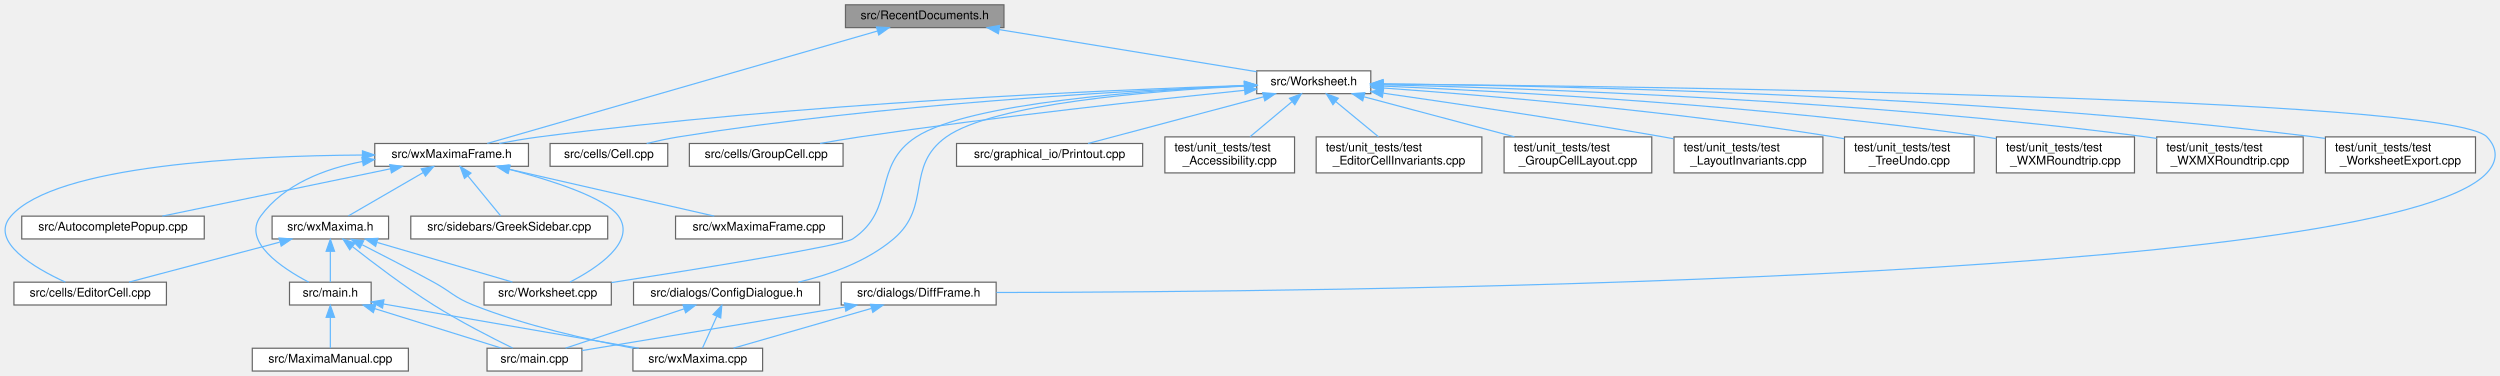
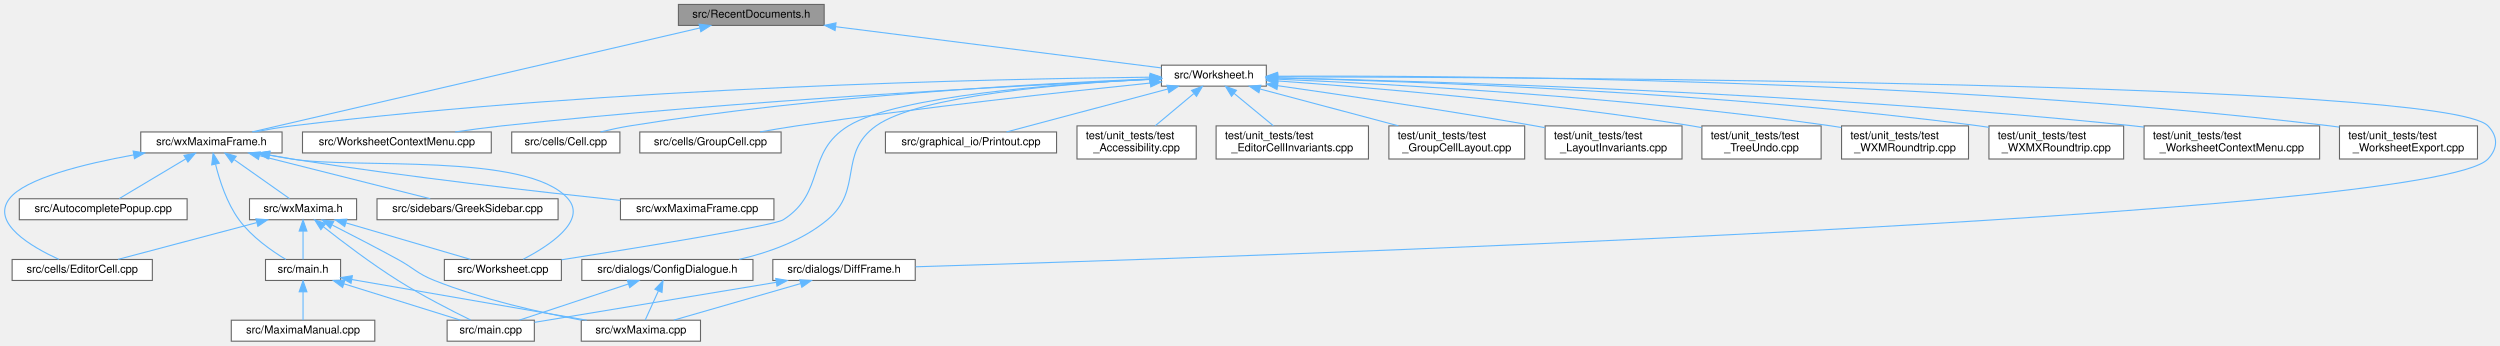
- <svg xmlns="http://www.w3.org/2000/svg" xmlns:xlink="http://www.w3.org/1999/xlink" width="2082pt" height="313pt" viewBox="0.00 0.00 2081.92 313.00">
+ <svg xmlns="http://www.w3.org/2000/svg" xmlns:xlink="http://www.w3.org/1999/xlink" width="2264pt" height="313pt" viewBox="0.00 0.00 2264.37 313.00">
  <g id="graph0" class="graph" transform="scale(1 1) rotate(0) translate(4 309)">
    <g id="node1" class="node">
      <g id="a_node1">
        <a xlink:title="The definition of the class RecentDocuments that provides a recent files mechanism that is extensible...">
-           <polygon fill="#999999" stroke="#666666" points="832.06,-305 700.06,-305 700.06,-286 832.06,-286 832.06,-305" />
-           <text text-anchor="middle" x="766.06" y="-293" font-family="Helvetica,sans-Serif" font-size="10.00">src/RecentDocuments.h</text>
+           <polygon fill="#999999" stroke="#666666" points="742.48,-305 610.48,-305 610.48,-286 742.48,-286 742.48,-305" />
+           <text text-anchor="middle" x="676.48" y="-293" font-family="Helvetica,sans-Serif" font-size="10.00">src/RecentDocuments.h</text>
        </a>
      </g>
    </g>
    <g id="node2" class="node">
      <g id="a_node2">
        <a xlink:href="Worksheet_8h.html" target="_top" xlink:title="This file defines the class Worksheet.">
-           <polygon fill="white" stroke="#666666" points="1137.56,-250 1042.56,-250 1042.56,-231 1137.56,-231 1137.56,-250" />
-           <text text-anchor="middle" x="1090.06" y="-238" font-family="Helvetica,sans-Serif" font-size="10.00">src/Worksheet.h</text>
+           <polygon fill="white" stroke="#666666" points="1142.98,-250 1047.98,-250 1047.98,-231 1142.98,-231 1142.98,-250" />
+           <text text-anchor="middle" x="1095.48" y="-238" font-family="Helvetica,sans-Serif" font-size="10.00">src/Worksheet.h</text>
        </a>
      </g>
    </g>
    <g id="edge1" class="edge">
-       <path fill="none" stroke="#63b8ff" d="M828.23,-284.33C890.69,-274.11 985.6,-258.59 1042.35,-249.3" />
-       <polygon fill="#63b8ff" stroke="#63b8ff" points="827.42,-280.92 818.11,-285.98 828.55,-287.82 827.42,-280.92" />
-     </g>
-     <g id="node11" class="node">
-       <g id="a_node11">
+       <path fill="none" stroke="#63b8ff" d="M752.84,-284.84C838.87,-273.96 976.04,-256.61 1047.95,-247.51" />
+       <polygon fill="#63b8ff" stroke="#63b8ff" points="752.36,-281.37 742.87,-286.1 753.23,-288.32 752.36,-281.37" />
+     </g>
+     <g id="node12" class="node">
+       <g id="a_node12">
        <a xlink:href="wxMaximaFrame_8h.html" target="_top" xlink:title="This file declares the class wxMaximaFrame.">
-           <polygon fill="white" stroke="#666666" points="436.06,-189.5 308.06,-189.5 308.06,-170.5 436.06,-170.5 436.06,-189.5" />
-           <text text-anchor="middle" x="372.06" y="-177.5" font-family="Helvetica,sans-Serif" font-size="10.00">src/wxMaximaFrame.h</text>
-         </a>
-       </g>
-     </g>
-     <g id="edge36" class="edge">
-       <path fill="none" stroke="#63b8ff" d="M726.4,-283.08C647.36,-260.31 471.79,-209.73 401.75,-189.55" />
-       <polygon fill="#63b8ff" stroke="#63b8ff" points="725.87,-286.56 736.44,-285.97 727.8,-279.84 725.87,-286.56" />
+           <polygon fill="white" stroke="#666666" points="251.48,-189.5 123.48,-189.5 123.48,-170.5 251.48,-170.5 251.48,-189.5" />
+           <text text-anchor="middle" x="187.48" y="-177.5" font-family="Helvetica,sans-Serif" font-size="10.00">src/wxMaximaFrame.h</text>
+         </a>
+       </g>
+     </g>
+     <g id="edge38" class="edge">
+       <path fill="none" stroke="#63b8ff" d="M629.93,-283.7C533.18,-261.24 312.06,-209.91 224.33,-189.55" />
+       <polygon fill="#63b8ff" stroke="#63b8ff" points="629.2,-287.12 639.73,-285.97 630.78,-280.3 629.2,-287.12" />
    </g>
    <g id="node3" class="node">
      <g id="a_node3">
        <a xlink:href="Worksheet_8cpp.html" target="_top" xlink:title="This file defines the class Worksheet.">
-           <polygon fill="white" stroke="#666666" points="505.06,-74 399.06,-74 399.06,-55 505.06,-55 505.06,-74" />
-           <text text-anchor="middle" x="452.06" y="-62" font-family="Helvetica,sans-Serif" font-size="10.00">src/Worksheet.cpp</text>
+           <polygon fill="white" stroke="#666666" points="504.48,-74 398.48,-74 398.48,-55 504.48,-55 504.48,-74" />
+           <text text-anchor="middle" x="451.48" y="-62" font-family="Helvetica,sans-Serif" font-size="10.00">src/Worksheet.cpp</text>
        </a>
      </g>
    </g>
    <g id="edge2" class="edge">
-       <path fill="none" stroke="#63b8ff" d="M1032.18,-237.58C949.58,-233.87 803.02,-223.39 759.06,-195 721.66,-170.85 742.97,-134.89 706.06,-110 697.76,-104.41 577.22,-84.93 505.22,-73.68" />
-       <polygon fill="#63b8ff" stroke="#63b8ff" points="1032.27,-241.09 1042.41,-238.02 1032.57,-234.09 1032.27,-241.09" />
+       <path fill="none" stroke="#63b8ff" d="M1037.45,-237.28C955.02,-233.2 809.07,-222.27 764.48,-195 725.25,-171.01 744.23,-134.77 705.48,-110 697.05,-104.61 576.56,-85.05 504.61,-73.74" />
+       <polygon fill="#63b8ff" stroke="#63b8ff" points="1037.51,-240.79 1047.67,-237.77 1037.85,-233.8 1037.51,-240.79" />
    </g>
    <g id="node4" class="node">
      <g id="a_node4">
-         <a xlink:href="Cell_8cpp.html" target="_top" xlink:title="Core layout and rendering logic for worksheet cells.">
-           <polygon fill="white" stroke="#666666" points="552.06,-189.5 454.06,-189.5 454.06,-170.5 552.06,-170.5 552.06,-189.5" />
-           <text text-anchor="middle" x="503.06" y="-177.5" font-family="Helvetica,sans-Serif" font-size="10.00">src/cells/Cell.cpp</text>
+         <a xlink:href="WorksheetContextMenu_8cpp.html" target="_top" xlink:title="The worksheet's right-click context menu (see WorksheetContextMenu.h).">
+           <polygon fill="white" stroke="#666666" points="440.98,-189.5 269.98,-189.5 269.98,-170.5 440.98,-170.5 440.98,-189.5" />
+           <text text-anchor="middle" x="355.48" y="-177.5" font-family="Helvetica,sans-Serif" font-size="10.00">src/WorksheetContextMenu.cpp</text>
        </a>
      </g>
    </g>
    <g id="edge3" class="edge">
-       <path fill="none" stroke="#63b8ff" d="M1032.09,-237.52C934.38,-233.55 730.92,-222.48 561.06,-195 552.37,-193.59 543.05,-191.58 534.49,-189.51" />
-       <polygon fill="#63b8ff" stroke="#63b8ff" points="1032.21,-241.03 1042.34,-237.93 1032.49,-234.04 1032.21,-241.03" />
+       <path fill="none" stroke="#63b8ff" d="M1037.46,-237.01C924.32,-231.81 666.38,-218.32 450.48,-195 436.73,-193.51 421.9,-191.52 408.15,-189.5" />
+       <polygon fill="#63b8ff" stroke="#63b8ff" points="1037.48,-240.51 1047.63,-237.47 1037.8,-233.52 1037.48,-240.51" />
    </g>
    <g id="node5" class="node">
      <g id="a_node5">
-         <a xlink:href="GroupCell_8cpp.html" target="_top" xlink:title="This file defines the class GroupCell.">
-           <polygon fill="white" stroke="#666666" points="698.06,-189.5 570.06,-189.5 570.06,-170.5 698.06,-170.5 698.06,-189.5" />
-           <text text-anchor="middle" x="634.06" y="-177.5" font-family="Helvetica,sans-Serif" font-size="10.00">src/cells/GroupCell.cpp</text>
+         <a xlink:href="Cell_8cpp.html" target="_top" xlink:title="Core layout and rendering logic for worksheet cells.">
+           <polygon fill="white" stroke="#666666" points="557.48,-189.5 459.48,-189.5 459.48,-170.5 557.48,-170.5 557.48,-189.5" />
+           <text text-anchor="middle" x="508.48" y="-177.5" font-family="Helvetica,sans-Serif" font-size="10.00">src/cells/Cell.cpp</text>
        </a>
      </g>
    </g>
    <g id="edge4" class="edge">
-       <path fill="none" stroke="#63b8ff" d="M1032.42,-233.81C958.17,-226.23 825.2,-211.8 712.06,-195 701.31,-193.4 689.76,-191.46 678.94,-189.53" />
-       <polygon fill="#63b8ff" stroke="#63b8ff" points="1032.19,-237.3 1042.5,-234.83 1032.9,-230.34 1032.19,-237.3" />
+       <path fill="none" stroke="#63b8ff" d="M1037.51,-237.52C939.8,-233.55 736.34,-222.48 566.48,-195 557.79,-193.59 548.48,-191.58 539.91,-189.51" />
+       <polygon fill="#63b8ff" stroke="#63b8ff" points="1037.63,-241.03 1047.77,-237.93 1037.91,-234.04 1037.63,-241.03" />
    </g>
    <g id="node6" class="node">
      <g id="a_node6">
+         <a xlink:href="GroupCell_8cpp.html" target="_top" xlink:title="This file defines the class GroupCell.">
+           <polygon fill="white" stroke="#666666" points="703.48,-189.5 575.48,-189.5 575.48,-170.5 703.48,-170.5 703.48,-189.5" />
+           <text text-anchor="middle" x="639.48" y="-177.5" font-family="Helvetica,sans-Serif" font-size="10.00">src/cells/GroupCell.cpp</text>
+         </a>
+       </g>
+     </g>
+     <g id="edge5" class="edge">
+       <path fill="none" stroke="#63b8ff" d="M1037.84,-233.81C963.6,-226.23 830.63,-211.8 717.48,-195 706.73,-193.4 695.19,-191.46 684.36,-189.53" />
+       <polygon fill="#63b8ff" stroke="#63b8ff" points="1037.62,-237.3 1047.92,-234.83 1038.33,-230.34 1037.62,-237.3" />
+     </g>
+     <g id="node7" class="node">
+       <g id="a_node7">
        <a xlink:href="ConfigDialogue_8h.html" target="_top" xlink:title="The configuration dialog.">
-           <polygon fill="white" stroke="#666666" points="678.56,-74 523.56,-74 523.56,-55 678.56,-55 678.56,-74" />
-           <text text-anchor="middle" x="601.06" y="-62" font-family="Helvetica,sans-Serif" font-size="10.00">src/dialogs/ConfigDialogue.h</text>
-         </a>
-       </g>
-     </g>
-     <g id="edge5" class="edge">
-       <path fill="none" stroke="#63b8ff" d="M1032.37,-237.31C955.01,-233.35 822.87,-222.64 784.06,-195 749.41,-170.33 772.55,-137.45 740.06,-110 717.8,-91.19 687.49,-80.31 660.85,-74.01" />
-       <polygon fill="#63b8ff" stroke="#63b8ff" points="1032.29,-240.81 1042.45,-237.81 1032.63,-233.82 1032.29,-240.81" />
+           <polygon fill="white" stroke="#666666" points="677.98,-74 522.98,-74 522.98,-55 677.98,-55 677.98,-74" />
+           <text text-anchor="middle" x="600.48" y="-62" font-family="Helvetica,sans-Serif" font-size="10.00">src/dialogs/ConfigDialogue.h</text>
+         </a>
+       </g>
+     </g>
+     <g id="edge6" class="edge">
+       <path fill="none" stroke="#63b8ff" d="M1037.8,-237.31C960.44,-233.35 828.3,-222.64 789.48,-195 754.83,-170.33 778.14,-137.26 745.48,-110 722.94,-91.19 692.53,-80.32 665.38,-74.05" />
+       <polygon fill="#63b8ff" stroke="#63b8ff" points="1037.71,-240.81 1047.87,-237.81 1038.05,-233.82 1037.71,-240.81" />
+     </g>
+     <g id="node10" class="node">
+       <g id="a_node10">
+         <a xlink:href="DiffFrame_8h_source.html" target="_top" xlink:title=" ">
+           <polygon fill="white" stroke="#666666" points="824.98,-74 695.98,-74 695.98,-55 824.98,-55 824.98,-74" />
+           <text text-anchor="middle" x="760.48" y="-62" font-family="Helvetica,sans-Serif" font-size="10.00">src/dialogs/DiffFrame.h</text>
+         </a>
+       </g>
+     </g>
+     <g id="edge9" class="edge">
+       <path fill="none" stroke="#63b8ff" d="M1153.35,-239.47C1381.9,-239.06 2211.15,-234.84 2249.48,-195 2258.73,-185.39 2258.59,-174.74 2249.48,-165 2200.12,-112.23 1105.68,-75.86 825.4,-67.39" />
+       <polygon fill="#63b8ff" stroke="#63b8ff" points="1153.24,-235.97 1143.24,-239.48 1153.25,-242.97 1153.24,-235.97" />
+     </g>
+     <g id="node11" class="node">
+       <g id="a_node11">
+         <a xlink:href="Printout_8cpp.html" target="_top" xlink:title="This file defines the class MathPrintOut.">
+           <polygon fill="white" stroke="#666666" points="952.98,-189.5 797.98,-189.5 797.98,-170.5 952.98,-170.5 952.98,-189.5" />
+           <text text-anchor="middle" x="875.48" y="-177.5" font-family="Helvetica,sans-Serif" font-size="10.00">src/graphical_io/Printout.cpp</text>
+         </a>
+       </g>
+     </g>
+     <g id="edge12" class="edge">
+       <path fill="none" stroke="#63b8ff" d="M1053.72,-228.4C1011.18,-217.08 946.14,-199.79 907.51,-189.52" />
+       <polygon fill="#63b8ff" stroke="#63b8ff" points="1052.93,-231.81 1063.49,-230.99 1054.73,-225.04 1052.93,-231.81" />
+     </g>
+     <g id="edge13" class="edge">
+       <path fill="none" stroke="#63b8ff" d="M1037.54,-239.12C901.43,-237.65 550.85,-230.41 260.48,-195 249.47,-193.66 237.61,-191.64 226.73,-189.54" />
+       <polygon fill="#63b8ff" stroke="#63b8ff" points="1037.71,-242.63 1047.74,-239.23 1037.78,-235.63 1037.71,-242.63" />
+     </g>
+     <g id="node20" class="node">
+       <g id="a_node20">
+         <a xlink:href="test__Accessibility_8cpp.html" target="_top" xlink:title="Logic-level regression tests for wxMaxima's custom wxAccessible classes.">
+           <polygon fill="white" stroke="#666666" points="1079.48,-195 971.48,-195 971.48,-165 1079.48,-165 1079.48,-195" />
+           <text text-anchor="start" x="979.48" y="-183" font-family="Helvetica,sans-Serif" font-size="10.00">test/unit_tests/test</text>
+           <text text-anchor="middle" x="1025.48" y="-172" font-family="Helvetica,sans-Serif" font-size="10.00">_Accessibility.cpp</text>
+         </a>
+       </g>
+     </g>
+     <g id="edge29" class="edge">
+       <path fill="none" stroke="#63b8ff" d="M1077.22,-224.23C1066.44,-215.23 1052.9,-203.91 1042.37,-195.11" />
+       <polygon fill="#63b8ff" stroke="#63b8ff" points="1075.24,-227.14 1085.15,-230.87 1079.72,-221.77 1075.24,-227.14" />
+     </g>
+     <g id="node21" class="node">
+       <g id="a_node21">
+         <a xlink:href="test__EditorCellInvariants_8cpp.html" target="_top" xlink:title="Hardening tests for EditorCell's text-editing core.">
+           <polygon fill="white" stroke="#666666" points="1235.48,-195 1097.48,-195 1097.48,-165 1235.48,-165 1235.48,-195" />
+           <text text-anchor="start" x="1105.48" y="-183" font-family="Helvetica,sans-Serif" font-size="10.00">test/unit_tests/test</text>
+           <text text-anchor="middle" x="1166.48" y="-172" font-family="Helvetica,sans-Serif" font-size="10.00">_EditorCellInvariants.cpp</text>
+         </a>
+       </g>
+     </g>
+     <g id="edge30" class="edge">
+       <path fill="none" stroke="#63b8ff" d="M1113.69,-224.5C1124.67,-215.45 1138.57,-204 1149.35,-195.11" />
+       <polygon fill="#63b8ff" stroke="#63b8ff" points="1111.45,-221.81 1105.96,-230.87 1115.9,-227.21 1111.45,-221.81" />
+     </g>
+     <g id="node22" class="node">
+       <g id="a_node22">
+         <a xlink:href="test__GroupCellLayout_8cpp.html" target="_top" xlink:title="Regression tests for the GroupCell &lt;-&gt; EditorCell layout coupling.">
+           <polygon fill="white" stroke="#666666" points="1376.98,-195 1253.98,-195 1253.98,-165 1376.98,-165 1376.98,-195" />
+           <text text-anchor="start" x="1261.98" y="-183" font-family="Helvetica,sans-Serif" font-size="10.00">test/unit_tests/test</text>
+           <text text-anchor="middle" x="1315.48" y="-172" font-family="Helvetica,sans-Serif" font-size="10.00">_GroupCellLayout.cpp</text>
+         </a>
+       </g>
+     </g>
+     <g id="edge31" class="edge">
+       <path fill="none" stroke="#63b8ff" d="M1137.52,-228.32C1173.09,-218.86 1224.25,-205.26 1262.59,-195.06" />
+       <polygon fill="#63b8ff" stroke="#63b8ff" points="1136.24,-225.04 1127.47,-230.99 1138.04,-231.81 1136.24,-225.04" />
+     </g>
+     <g id="node23" class="node">
+       <g id="a_node23">
+         <a xlink:href="test__LayoutInvariants_8cpp.html" target="_top" xlink:title="Layout idempotency invariants.">
+           <polygon fill="white" stroke="#666666" points="1519.48,-195 1395.48,-195 1395.48,-165 1519.48,-165 1519.48,-195" />
+           <text text-anchor="start" x="1403.48" y="-183" font-family="Helvetica,sans-Serif" font-size="10.00">test/unit_tests/test</text>
+           <text text-anchor="middle" x="1457.48" y="-172" font-family="Helvetica,sans-Serif" font-size="10.00">_LayoutInvariants.cpp</text>
+         </a>
+       </g>
+     </g>
+     <g id="edge32" class="edge">
+       <path fill="none" stroke="#63b8ff" d="M1153.43,-231.39C1212.24,-222.98 1305.86,-209.11 1386.48,-195 1389.33,-194.5 1392.24,-193.98 1395.17,-193.44" />
+       <polygon fill="#63b8ff" stroke="#63b8ff" points="1152.62,-227.97 1143.22,-232.84 1153.61,-234.9 1152.62,-227.97" />
+     </g>
+     <g id="node24" class="node">
+       <g id="a_node24">
+         <a xlink:href="test__TreeUndo_8cpp.html" target="_top" xlink:title="Regression tests for the worksheet's cell-tree undo/redo (the TreeUndo_* subsystem of Worksheet).">
+           <polygon fill="white" stroke="#666666" points="1645.48,-195 1537.48,-195 1537.48,-165 1645.48,-165 1645.48,-195" />
+           <text text-anchor="start" x="1545.48" y="-183" font-family="Helvetica,sans-Serif" font-size="10.00">test/unit_tests/test</text>
+           <text text-anchor="middle" x="1591.48" y="-172" font-family="Helvetica,sans-Serif" font-size="10.00">_TreeUndo.cpp</text>
+         </a>
+       </g>
+     </g>
+     <g id="edge33" class="edge">
+       <path fill="none" stroke="#63b8ff" d="M1153.15,-235.72C1236.4,-229.77 1394.93,-216.63 1528.48,-195 1531.36,-194.53 1534.3,-194.02 1537.26,-193.47" />
+       <polygon fill="#63b8ff" stroke="#63b8ff" points="1152.86,-232.23 1143.13,-236.42 1153.35,-239.21 1152.86,-232.23" />
+     </g>
+     <g id="node25" class="node">
+       <g id="a_node25">
+         <a xlink:href="test__WXMRoundtrip_8cpp.html" target="_top" xlink:title="Regression tests for images surviving the .wxm serialization round-trip.">
+           <polygon fill="white" stroke="#666666" points="1778.98,-195 1663.98,-195 1663.98,-165 1778.98,-165 1778.98,-195" />
+           <text text-anchor="start" x="1671.98" y="-183" font-family="Helvetica,sans-Serif" font-size="10.00">test/unit_tests/test</text>
+           <text text-anchor="middle" x="1721.48" y="-172" font-family="Helvetica,sans-Serif" font-size="10.00">_WXMRoundtrip.cpp</text>
+         </a>
+       </g>
+     </g>
+     <g id="edge34" class="edge">
+       <path fill="none" stroke="#63b8ff" d="M1153.26,-237.31C1255,-232.92 1472.58,-221.14 1654.48,-195 1657.54,-194.56 1660.67,-194.07 1663.82,-193.53" />
+       <polygon fill="#63b8ff" stroke="#63b8ff" points="1153.04,-233.82 1143.19,-237.74 1153.33,-240.81 1153.04,-233.82" />
+     </g>
+     <g id="node26" class="node">
+       <g id="a_node26">
+         <a xlink:href="test__WXMXRoundtrip_8cpp.html" target="_top" xlink:title="Round-trip tests for the .wxmx content.xml (the MathML-like math format).">
+           <polygon fill="white" stroke="#666666" points="1919.48,-195 1797.48,-195 1797.48,-165 1919.48,-165 1919.48,-195" />
+           <text text-anchor="start" x="1805.48" y="-183" font-family="Helvetica,sans-Serif" font-size="10.00">test/unit_tests/test</text>
+           <text text-anchor="middle" x="1858.48" y="-172" font-family="Helvetica,sans-Serif" font-size="10.00">_WXMXRoundtrip.cpp</text>
+         </a>
+       </g>
+     </g>
+     <g id="edge35" class="edge">
+       <path fill="none" stroke="#63b8ff" d="M1153.17,-238.39C1272.33,-235.53 1554.16,-225.82 1788.48,-195 1791.43,-194.61 1794.44,-194.17 1797.48,-193.7" />
+       <polygon fill="#63b8ff" stroke="#63b8ff" points="1153.08,-234.89 1143.17,-238.62 1153.24,-241.89 1153.08,-234.89" />
+     </g>
+     <g id="node27" class="node">
+       <g id="a_node27">
+         <a xlink:href="test__WorksheetContextMenu_8cpp.html" target="_top" xlink:title="Regression tests for the worksheet's right-click context menu.">
+           <polygon fill="white" stroke="#666666" points="2096.98,-195 1937.98,-195 1937.98,-165 2096.98,-165 2096.98,-195" />
+           <text text-anchor="start" x="1945.98" y="-183" font-family="Helvetica,sans-Serif" font-size="10.00">test/unit_tests/test</text>
+           <text text-anchor="middle" x="2017.48" y="-172" font-family="Helvetica,sans-Serif" font-size="10.00">_WorksheetContextMenu.cpp</text>
+         </a>
+       </g>
+     </g>
+     <g id="edge36" class="edge">
+       <path fill="none" stroke="#63b8ff" d="M1153.21,-238.45C1288.83,-235.55 1638.26,-225.5 1928.48,-195 1931.59,-194.67 1934.76,-194.31 1937.96,-193.92" />
+       <polygon fill="#63b8ff" stroke="#63b8ff" points="1152.97,-234.96 1143.05,-238.67 1153.12,-241.96 1152.97,-234.96" />
+     </g>
+     <g id="node28" class="node">
+       <g id="a_node28">
+         <a xlink:href="test__WorksheetExport_8cpp.html" target="_top" xlink:title="Safety net for the export/serialization cluster of Worksheet.">
+           <polygon fill="white" stroke="#666666" points="2239.98,-195 2114.98,-195 2114.98,-165 2239.98,-165 2239.98,-195" />
+           <text text-anchor="start" x="2122.98" y="-183" font-family="Helvetica,sans-Serif" font-size="10.00">test/unit_tests/test</text>
+           <text text-anchor="middle" x="2177.48" y="-172" font-family="Helvetica,sans-Serif" font-size="10.00">_WorksheetExport.cpp</text>
+         </a>
+       </g>
+     </g>
+     <g id="edge37" class="edge">
+       <path fill="none" stroke="#63b8ff" d="M1153.3,-239.99C1308.3,-240.66 1745.83,-238.24 2106.48,-195 2109.23,-194.67 2112.02,-194.3 2114.84,-193.88" />
+       <polygon fill="#63b8ff" stroke="#63b8ff" points="1153.08,-236.49 1143.06,-239.94 1153.05,-243.49 1153.08,-236.49" />
+     </g>
+     <g id="node8" class="node">
+       <g id="a_node8">
+         <a xlink:href="main_8cpp.html" target="_top" xlink:title="The file that defines the starting point of the program.">
+           <polygon fill="white" stroke="#666666" points="479.98,-19 400.98,-19 400.98,0 479.98,0 479.98,-19" />
+           <text text-anchor="middle" x="440.48" y="-7" font-family="Helvetica,sans-Serif" font-size="10.00">src/main.cpp</text>
+         </a>
+       </g>
+     </g>
+     <g id="edge7" class="edge">
+       <path fill="none" stroke="#63b8ff" d="M565.16,-51.8C535.3,-41.91 493.21,-27.97 466.39,-19.08" />
+       <polygon fill="#63b8ff" stroke="#63b8ff" points="564.18,-55.16 574.78,-54.98 566.38,-48.52 564.18,-55.16" />
    </g>
    <g id="node9" class="node">
      <g id="a_node9">
-         <a xlink:href="DiffFrame_8h_source.html" target="_top" xlink:title=" ">
-           <polygon fill="white" stroke="#666666" points="825.56,-74 696.56,-74 696.56,-55 825.56,-55 825.56,-74" />
-           <text text-anchor="middle" x="761.06" y="-62" font-family="Helvetica,sans-Serif" font-size="10.00">src/dialogs/DiffFrame.h</text>
+         <a xlink:href="wxMaxima_8cpp.html" target="_top" xlink:title="This file defines the contents of the class wxMaxima that contains most of the program's logic.">
+           <polygon fill="white" stroke="#666666" points="630.48,-19 522.48,-19 522.48,0 630.48,0 630.48,-19" />
+           <text text-anchor="middle" x="576.48" y="-7" font-family="Helvetica,sans-Serif" font-size="10.00">src/wxMaxima.cpp</text>
        </a>
      </g>
    </g>
    <g id="edge8" class="edge">
-       <path fill="none" stroke="#63b8ff" d="M1147.97,-239.04C1353.2,-237.15 2035.19,-228.35 2067.06,-195 2076.27,-185.36 2076.12,-174.78 2067.06,-165 1982,-73.22 1077.61,-65.71 825.8,-65.41" />
-       <polygon fill="#63b8ff" stroke="#63b8ff" points="1147.68,-235.55 1137.71,-239.14 1147.74,-242.55 1147.68,-235.55" />
-     </g>
-     <g id="node10" class="node">
-       <g id="a_node10">
-         <a xlink:href="Printout_8cpp.html" target="_top" xlink:title="This file defines the class MathPrintOut.">
-           <polygon fill="white" stroke="#666666" points="947.56,-189.5 792.56,-189.5 792.56,-170.5 947.56,-170.5 947.56,-189.5" />
-           <text text-anchor="middle" x="870.06" y="-177.5" font-family="Helvetica,sans-Serif" font-size="10.00">src/graphical_io/Printout.cpp</text>
-         </a>
-       </g>
+       <path fill="none" stroke="#63b8ff" d="M592.34,-45.53C588.3,-36.6 583.6,-26.22 580.37,-19.09" />
+       <polygon fill="#63b8ff" stroke="#63b8ff" points="589.21,-47.08 596.52,-54.75 595.58,-44.19 589.21,-47.08" />
+     </g>
+     <g id="edge10" class="edge">
+       <path fill="none" stroke="#63b8ff" d="M699.03,-53.32C634.51,-42.64 534.99,-26.15 480.14,-17.07" />
+       <polygon fill="#63b8ff" stroke="#63b8ff" points="698.63,-56.8 709.07,-54.98 699.77,-49.9 698.63,-56.8" />
    </g>
    <g id="edge11" class="edge">
-       <path fill="none" stroke="#63b8ff" d="M1048.3,-228.4C1005.76,-217.08 940.72,-199.79 902.09,-189.52" />
-       <polygon fill="#63b8ff" stroke="#63b8ff" points="1047.5,-231.81 1058.07,-230.99 1049.3,-225.04 1047.5,-231.81" />
-     </g>
-     <g id="edge12" class="edge">
-       <path fill="none" stroke="#63b8ff" d="M1032.36,-237.85C919.27,-234.11 660.67,-223.01 445.06,-195 434.18,-193.59 422.48,-191.57 411.7,-189.5" />
-       <polygon fill="#63b8ff" stroke="#63b8ff" points="1032.42,-241.36 1042.52,-238.18 1032.64,-234.36 1032.42,-241.36" />
+       <path fill="none" stroke="#63b8ff" d="M721.19,-52.18C686.78,-42.27 637.52,-28.08 606.28,-19.08" />
+       <polygon fill="#63b8ff" stroke="#63b8ff" points="720.34,-55.58 730.92,-54.98 722.28,-48.85 720.34,-55.58" />
+     </g>
+     <g id="edge15" class="edge">
+       <path fill="none" stroke="#63b8ff" d="M240.17,-168.59C246.99,-167.33 253.9,-166.1 260.48,-165 315.84,-155.71 473.73,-171.42 510.48,-129 527.92,-108.87 493.04,-86.22 469.85,-74.16" />
+       <polygon fill="#63b8ff" stroke="#63b8ff" points="239.45,-165.17 230.27,-170.45 240.74,-172.05 239.45,-165.17" />
+     </g>
+     <g id="node13" class="node">
+       <g id="a_node13">
+         <a xlink:href="AutocompletePopup_8cpp.html" target="_top" xlink:title="This file defines the class AutocompletePopup.">
+           <polygon fill="white" stroke="#666666" points="165.48,-129 13.48,-129 13.48,-110 165.48,-110 165.48,-129" />
+           <text text-anchor="middle" x="89.48" y="-117" font-family="Helvetica,sans-Serif" font-size="10.00">src/AutocompletePopup.cpp</text>
+         </a>
+       </g>
+     </g>
+     <g id="edge14" class="edge">
+       <path fill="none" stroke="#63b8ff" d="M164.23,-165.12C145.54,-153.96 119.88,-138.64 104,-129.17" />
+       <polygon fill="#63b8ff" stroke="#63b8ff" points="162.64,-168.25 173.02,-170.37 166.23,-162.24 162.64,-168.25" />
+     </g>
+     <g id="node14" class="node">
+       <g id="a_node14">
+         <a xlink:href="EditorCell_8cpp.html" target="_top" xlink:title="This file defines the class EditorCell.">
+           <polygon fill="white" stroke="#666666" points="133.98,-74 6.98,-74 6.98,-55 133.98,-55 133.98,-74" />
+           <text text-anchor="middle" x="70.48" y="-62" font-family="Helvetica,sans-Serif" font-size="10.00">src/cells/EditorCell.cpp</text>
+         </a>
+       </g>
+     </g>
+     <g id="edge16" class="edge">
+       <path fill="none" stroke="#63b8ff" d="M117.18,-168.75C71.7,-160.51 18.45,-147.29 4.48,-129 -12.31,-107.01 24.22,-85.58 49.34,-74.1" />
+       <polygon fill="#63b8ff" stroke="#63b8ff" points="116.59,-172.2 127.05,-170.48 117.8,-165.3 116.59,-172.2" />
+     </g>
+     <g id="node15" class="node">
+       <g id="a_node15">
+         <a xlink:href="main_8h.html" target="_top" xlink:title="This file declares the class wxMaxima that contains most of the program's logic.">
+           <polygon fill="white" stroke="#666666" points="304.48,-74 236.48,-74 236.48,-55 304.48,-55 304.48,-74" />
+           <text text-anchor="middle" x="270.48" y="-62" font-family="Helvetica,sans-Serif" font-size="10.00">src/main.h</text>
+         </a>
+       </g>
+     </g>
+     <g id="edge17" class="edge">
+       <path fill="none" stroke="#63b8ff" d="M191.23,-160.23C194.85,-145.52 201.45,-125.07 212.48,-110 223.8,-94.54 241.95,-81.83 254.93,-74.01" />
+       <polygon fill="#63b8ff" stroke="#63b8ff" points="187.77,-159.66 189.02,-170.18 194.6,-161.18 187.77,-159.66" />
+     </g>
+     <g id="node17" class="node">
+       <g id="a_node17">
+         <a xlink:href="GreekSidebar_8cpp.html" target="_top" xlink:title="This file defines the class GreekSidebar.">
+           <polygon fill="white" stroke="#666666" points="501.48,-129 337.48,-129 337.48,-110 501.48,-110 501.48,-129" />
+           <text text-anchor="middle" x="419.48" y="-117" font-family="Helvetica,sans-Serif" font-size="10.00">src/sidebars/GreekSidebar.cpp</text>
+         </a>
+       </g>
+     </g>
+     <g id="edge21" class="edge">
+       <path fill="none" stroke="#63b8ff" d="M230.95,-168.04C275.8,-156.73 344.8,-139.33 385.71,-129.02" />
+       <polygon fill="#63b8ff" stroke="#63b8ff" points="230.06,-164.65 221.22,-170.49 231.77,-171.44 230.06,-164.65" />
+     </g>
+     <g id="node18" class="node">
+       <g id="a_node18">
+         <a xlink:href="wxMaxima_8h.html" target="_top" xlink:title="This file declares the class wxMaxima that contains most of the program's logic.">
+           <polygon fill="white" stroke="#666666" points="318.98,-129 221.98,-129 221.98,-110 318.98,-110 318.98,-129" />
+           <text text-anchor="middle" x="270.48" y="-117" font-family="Helvetica,sans-Serif" font-size="10.00">src/wxMaxima.h</text>
+         </a>
+       </g>
+     </g>
+     <g id="edge22" class="edge">
+       <path fill="none" stroke="#63b8ff" d="M208.27,-164.35C223.99,-153.27 245.05,-138.43 258.18,-129.17" />
+       <polygon fill="#63b8ff" stroke="#63b8ff" points="205.89,-161.75 199.73,-170.37 209.92,-167.47 205.89,-161.75" />
    </g>
    <g id="node19" class="node">
      <g id="a_node19">
-         <a xlink:href="test__Accessibility_8cpp.html" target="_top" xlink:title="Logic-level regression tests for wxMaxima's custom wxAccessible classes.">
-           <polygon fill="white" stroke="#666666" points="1074.06,-195 966.06,-195 966.06,-165 1074.06,-165 1074.06,-195" />
-           <text text-anchor="start" x="974.06" y="-183" font-family="Helvetica,sans-Serif" font-size="10.00">test/unit_tests/test</text>
-           <text text-anchor="middle" x="1020.06" y="-172" font-family="Helvetica,sans-Serif" font-size="10.00">_Accessibility.cpp</text>
+         <a xlink:href="wxMaximaFrame_8cpp.html" target="_top" xlink:title="This file defines the class wxMaximaFrame.">
+           <polygon fill="white" stroke="#666666" points="696.98,-129 557.98,-129 557.98,-110 696.98,-110 696.98,-129" />
+           <text text-anchor="middle" x="627.48" y="-117" font-family="Helvetica,sans-Serif" font-size="10.00">src/wxMaximaFrame.cpp</text>
        </a>
      </g>
    </g>
    <g id="edge28" class="edge">
-       <path fill="none" stroke="#63b8ff" d="M1071.79,-224.23C1061.02,-215.23 1047.47,-203.91 1036.95,-195.11" />
-       <polygon fill="#63b8ff" stroke="#63b8ff" points="1069.81,-227.14 1079.73,-230.87 1074.3,-221.77 1069.81,-227.14" />
-     </g>
-     <g id="node20" class="node">
-       <g id="a_node20">
-         <a xlink:href="test__EditorCellInvariants_8cpp.html" target="_top" xlink:title="Hardening tests for EditorCell's text-editing core.">
-           <polygon fill="white" stroke="#666666" points="1230.06,-195 1092.06,-195 1092.06,-165 1230.06,-165 1230.06,-195" />
-           <text text-anchor="start" x="1100.06" y="-183" font-family="Helvetica,sans-Serif" font-size="10.00">test/unit_tests/test</text>
-           <text text-anchor="middle" x="1161.06" y="-172" font-family="Helvetica,sans-Serif" font-size="10.00">_EditorCellInvariants.cpp</text>
-         </a>
-       </g>
-     </g>
-     <g id="edge29" class="edge">
-       <path fill="none" stroke="#63b8ff" d="M1108.26,-224.5C1119.24,-215.45 1133.14,-204 1143.93,-195.11" />
-       <polygon fill="#63b8ff" stroke="#63b8ff" points="1106.03,-221.81 1100.53,-230.87 1110.48,-227.21 1106.03,-221.81" />
-     </g>
-     <g id="node21" class="node">
-       <g id="a_node21">
-         <a xlink:href="test__GroupCellLayout_8cpp.html" target="_top" xlink:title="Regression tests for the GroupCell &lt;-&gt; EditorCell layout coupling.">
-           <polygon fill="white" stroke="#666666" points="1371.56,-195 1248.56,-195 1248.56,-165 1371.56,-165 1371.56,-195" />
-           <text text-anchor="start" x="1256.56" y="-183" font-family="Helvetica,sans-Serif" font-size="10.00">test/unit_tests/test</text>
-           <text text-anchor="middle" x="1310.06" y="-172" font-family="Helvetica,sans-Serif" font-size="10.00">_GroupCellLayout.cpp</text>
-         </a>
-       </g>
-     </g>
-     <g id="edge30" class="edge">
-       <path fill="none" stroke="#63b8ff" d="M1132.1,-228.32C1167.67,-218.86 1218.82,-205.26 1257.17,-195.06" />
-       <polygon fill="#63b8ff" stroke="#63b8ff" points="1130.81,-225.04 1122.05,-230.99 1132.61,-231.81 1130.81,-225.04" />
-     </g>
-     <g id="node22" class="node">
-       <g id="a_node22">
-         <a xlink:href="test__LayoutInvariants_8cpp.html" target="_top" xlink:title="Layout idempotency invariants.">
-           <polygon fill="white" stroke="#666666" points="1514.06,-195 1390.06,-195 1390.06,-165 1514.06,-165 1514.06,-195" />
-           <text text-anchor="start" x="1398.06" y="-183" font-family="Helvetica,sans-Serif" font-size="10.00">test/unit_tests/test</text>
-           <text text-anchor="middle" x="1452.06" y="-172" font-family="Helvetica,sans-Serif" font-size="10.00">_LayoutInvariants.cpp</text>
-         </a>
-       </g>
-     </g>
-     <g id="edge31" class="edge">
-       <path fill="none" stroke="#63b8ff" d="M1148,-231.39C1206.82,-222.98 1300.44,-209.11 1381.06,-195 1383.9,-194.5 1386.81,-193.98 1389.75,-193.44" />
-       <polygon fill="#63b8ff" stroke="#63b8ff" points="1147.2,-227.97 1137.79,-232.84 1148.19,-234.9 1147.2,-227.97" />
-     </g>
-     <g id="node23" class="node">
-       <g id="a_node23">
-         <a xlink:href="test__TreeUndo_8cpp.html" target="_top" xlink:title="Regression tests for the worksheet's cell-tree undo/redo (the TreeUndo_* subsystem of Worksheet).">
-           <polygon fill="white" stroke="#666666" points="1640.06,-195 1532.06,-195 1532.06,-165 1640.06,-165 1640.06,-195" />
-           <text text-anchor="start" x="1540.06" y="-183" font-family="Helvetica,sans-Serif" font-size="10.00">test/unit_tests/test</text>
-           <text text-anchor="middle" x="1586.06" y="-172" font-family="Helvetica,sans-Serif" font-size="10.00">_TreeUndo.cpp</text>
-         </a>
-       </g>
-     </g>
-     <g id="edge32" class="edge">
-       <path fill="none" stroke="#63b8ff" d="M1147.73,-235.72C1230.98,-229.77 1389.5,-216.63 1523.06,-195 1525.93,-194.53 1528.87,-194.02 1531.84,-193.47" />
-       <polygon fill="#63b8ff" stroke="#63b8ff" points="1147.44,-232.23 1137.71,-236.42 1147.93,-239.21 1147.44,-232.23" />
-     </g>
-     <g id="node24" class="node">
-       <g id="a_node24">
-         <a xlink:href="test__WXMRoundtrip_8cpp.html" target="_top" xlink:title="Regression tests for images surviving the .wxm serialization round-trip.">
-           <polygon fill="white" stroke="#666666" points="1773.56,-195 1658.56,-195 1658.56,-165 1773.56,-165 1773.56,-195" />
-           <text text-anchor="start" x="1666.56" y="-183" font-family="Helvetica,sans-Serif" font-size="10.00">test/unit_tests/test</text>
-           <text text-anchor="middle" x="1716.06" y="-172" font-family="Helvetica,sans-Serif" font-size="10.00">_WXMRoundtrip.cpp</text>
-         </a>
-       </g>
-     </g>
-     <g id="edge33" class="edge">
-       <path fill="none" stroke="#63b8ff" d="M1147.83,-237.31C1249.57,-232.92 1467.15,-221.14 1649.06,-195 1652.12,-194.56 1655.24,-194.07 1658.4,-193.53" />
-       <polygon fill="#63b8ff" stroke="#63b8ff" points="1147.61,-233.82 1137.77,-237.74 1147.91,-240.81 1147.61,-233.82" />
-     </g>
-     <g id="node25" class="node">
-       <g id="a_node25">
-         <a xlink:href="test__WXMXRoundtrip_8cpp.html" target="_top" xlink:title="Round-trip tests for the .wxmx content.xml (the MathML-like math format).">
-           <polygon fill="white" stroke="#666666" points="1914.06,-195 1792.06,-195 1792.06,-165 1914.06,-165 1914.06,-195" />
-           <text text-anchor="start" x="1800.06" y="-183" font-family="Helvetica,sans-Serif" font-size="10.00">test/unit_tests/test</text>
-           <text text-anchor="middle" x="1853.06" y="-172" font-family="Helvetica,sans-Serif" font-size="10.00">_WXMXRoundtrip.cpp</text>
-         </a>
-       </g>
-     </g>
-     <g id="edge34" class="edge">
-       <path fill="none" stroke="#63b8ff" d="M1147.74,-238.39C1266.91,-235.53 1548.73,-225.82 1783.06,-195 1786.01,-194.61 1789.02,-194.17 1792.05,-193.7" />
-       <polygon fill="#63b8ff" stroke="#63b8ff" points="1147.66,-234.89 1137.74,-238.62 1147.82,-241.89 1147.66,-234.89" />
-     </g>
-     <g id="node26" class="node">
-       <g id="a_node26">
-         <a xlink:href="test__WorksheetExport_8cpp.html" target="_top" xlink:title="Safety net for the export/serialization cluster of Worksheet.">
-           <polygon fill="white" stroke="#666666" points="2057.56,-195 1932.56,-195 1932.56,-165 2057.56,-165 2057.56,-195" />
-           <text text-anchor="start" x="1940.56" y="-183" font-family="Helvetica,sans-Serif" font-size="10.00">test/unit_tests/test</text>
-           <text text-anchor="middle" x="1995.06" y="-172" font-family="Helvetica,sans-Serif" font-size="10.00">_WorksheetExport.cpp</text>
-         </a>
-       </g>
-     </g>
-     <g id="edge35" class="edge">
-       <path fill="none" stroke="#63b8ff" d="M1147.86,-239.16C1283.66,-237.78 1633.43,-230.72 1923.06,-195 1926.09,-194.63 1929.19,-194.2 1932.31,-193.73" />
-       <polygon fill="#63b8ff" stroke="#63b8ff" points="1147.66,-235.67 1137.69,-239.26 1147.72,-242.67 1147.66,-235.67" />
-     </g>
-     <g id="node7" class="node">
-       <g id="a_node7">
-         <a xlink:href="main_8cpp.html" target="_top" xlink:title="The file that defines the starting point of the program.">
-           <polygon fill="white" stroke="#666666" points="480.56,-19 401.56,-19 401.56,0 480.56,0 480.56,-19" />
-           <text text-anchor="middle" x="441.06" y="-7" font-family="Helvetica,sans-Serif" font-size="10.00">src/main.cpp</text>
-         </a>
-       </g>
-     </g>
-     <g id="edge6" class="edge">
-       <path fill="none" stroke="#63b8ff" d="M565.73,-51.8C535.87,-41.91 493.79,-27.97 466.97,-19.08" />
-       <polygon fill="#63b8ff" stroke="#63b8ff" points="564.76,-55.16 575.35,-54.98 566.96,-48.52 564.76,-55.16" />
-     </g>
-     <g id="node8" class="node">
-       <g id="a_node8">
-         <a xlink:href="wxMaxima_8cpp.html" target="_top" xlink:title="This file defines the contents of the class wxMaxima that contains most of the program's logic.">
-           <polygon fill="white" stroke="#666666" points="631.06,-19 523.06,-19 523.06,0 631.06,0 631.06,-19" />
-           <text text-anchor="middle" x="577.06" y="-7" font-family="Helvetica,sans-Serif" font-size="10.00">src/wxMaxima.cpp</text>
-         </a>
-       </g>
-     </g>
-     <g id="edge7" class="edge">
-       <path fill="none" stroke="#63b8ff" d="M592.92,-45.53C588.87,-36.6 584.17,-26.22 580.95,-19.09" />
-       <polygon fill="#63b8ff" stroke="#63b8ff" points="589.78,-47.08 597.09,-54.75 596.16,-44.19 589.78,-47.08" />
-     </g>
-     <g id="edge9" class="edge">
-       <path fill="none" stroke="#63b8ff" d="M699.6,-53.32C635.09,-42.64 535.57,-26.15 480.72,-17.07" />
-       <polygon fill="#63b8ff" stroke="#63b8ff" points="699.21,-56.8 709.64,-54.98 700.35,-49.9 699.21,-56.8" />
-     </g>
-     <g id="edge10" class="edge">
-       <path fill="none" stroke="#63b8ff" d="M721.77,-52.18C687.36,-42.27 638.1,-28.08 606.85,-19.08" />
-       <polygon fill="#63b8ff" stroke="#63b8ff" points="720.92,-55.58 731.49,-54.98 722.85,-48.85 720.92,-55.58" />
-     </g>
-     <g id="edge14" class="edge">
-       <path fill="none" stroke="#63b8ff" d="M420.18,-167.94C455.9,-158.65 500.2,-144.44 511.06,-129 526.2,-107.46 493.07,-85.69 470.59,-74.08" />
-       <polygon fill="#63b8ff" stroke="#63b8ff" points="419.2,-164.58 410.37,-170.43 420.92,-171.37 419.2,-164.58" />
-     </g>
-     <g id="node12" class="node">
-       <g id="a_node12">
-         <a xlink:href="AutocompletePopup_8cpp.html" target="_top" xlink:title="This file defines the class AutocompletePopup.">
-           <polygon fill="white" stroke="#666666" points="166.06,-129 14.06,-129 14.06,-110 166.06,-110 166.06,-129" />
-           <text text-anchor="middle" x="90.06" y="-117" font-family="Helvetica,sans-Serif" font-size="10.00">src/AutocompletePopup.cpp</text>
-         </a>
-       </g>
-     </g>
-     <g id="edge13" class="edge">
-       <path fill="none" stroke="#63b8ff" d="M320.92,-168.39C266.47,-157.1 181.36,-139.44 131.11,-129.02" />
-       <polygon fill="#63b8ff" stroke="#63b8ff" points="320.55,-171.89 331.05,-170.49 321.97,-165.04 320.55,-171.89" />
-     </g>
-     <g id="node13" class="node">
-       <g id="a_node13">
-         <a xlink:href="EditorCell_8cpp.html" target="_top" xlink:title="This file defines the class EditorCell.">
-           <polygon fill="white" stroke="#666666" points="134.56,-74 7.56,-74 7.56,-55 134.56,-55 134.56,-74" />
-           <text text-anchor="middle" x="71.06" y="-62" font-family="Helvetica,sans-Serif" font-size="10.00">src/cells/EditorCell.cpp</text>
-         </a>
-       </g>
-     </g>
-     <g id="edge15" class="edge">
-       <path fill="none" stroke="#63b8ff" d="M297.58,-179.89C201.5,-179.26 42.24,-171.59 5.06,-129 -13.35,-107.92 24.75,-85.81 50.36,-74.05" />
-       <polygon fill="#63b8ff" stroke="#63b8ff" points="297.81,-183.39 307.83,-179.93 297.84,-176.39 297.81,-183.39" />
-     </g>
-     <g id="node14" class="node">
-       <g id="a_node14">
-         <a xlink:href="main_8h.html" target="_top" xlink:title="This file declares the class wxMaxima that contains most of the program's logic.">
-           <polygon fill="white" stroke="#666666" points="305.06,-74 237.06,-74 237.06,-55 305.06,-55 305.06,-74" />
-           <text text-anchor="middle" x="271.06" y="-62" font-family="Helvetica,sans-Serif" font-size="10.00">src/main.h</text>
-         </a>
-       </g>
-     </g>
-     <g id="edge16" class="edge">
-       <path fill="none" stroke="#63b8ff" d="M297.7,-174.49C266.33,-168.45 232.6,-155.63 213.06,-129 197.51,-107.81 230.75,-85.75 253.05,-74.02" />
-       <polygon fill="#63b8ff" stroke="#63b8ff" points="297.34,-177.98 307.79,-176.22 298.52,-171.08 297.34,-177.98" />
+       <path fill="none" stroke="#63b8ff" d="M239.61,-168.55C246.62,-167.28 253.71,-166.06 260.48,-165 363.68,-148.87 484,-135.26 557.95,-127.49" />
+       <polygon fill="#63b8ff" stroke="#63b8ff" points="238.66,-165.17 229.47,-170.43 239.94,-172.05 238.66,-165.17" />
+     </g>
+     <g id="edge19" class="edge">
+       <path fill="none" stroke="#63b8ff" d="M307.6,-51.93C339.35,-42.03 384.33,-28.01 412.95,-19.08" />
+       <polygon fill="#63b8ff" stroke="#63b8ff" points="306.3,-48.67 297.8,-54.98 308.38,-55.35 306.3,-48.67" />
+     </g>
+     <g id="edge20" class="edge">
+       <path fill="none" stroke="#63b8ff" d="M314.75,-55.83C371.24,-46.05 468.68,-29.17 527.39,-19" />
+       <polygon fill="#63b8ff" stroke="#63b8ff" points="313.95,-52.42 304.69,-57.57 315.14,-59.32 313.95,-52.42" />
    </g>
    <g id="node16" class="node">
      <g id="a_node16">
-         <a xlink:href="GreekSidebar_8cpp.html" target="_top" xlink:title="This file defines the class GreekSidebar.">
-           <polygon fill="white" stroke="#666666" points="502.06,-129 338.06,-129 338.06,-110 502.06,-110 502.06,-129" />
-           <text text-anchor="middle" x="420.06" y="-117" font-family="Helvetica,sans-Serif" font-size="10.00">src/sidebars/GreekSidebar.cpp</text>
-         </a>
-       </g>
-     </g>
-     <g id="edge20" class="edge">
-       <path fill="none" stroke="#63b8ff" d="M385.64,-162.45C394.52,-151.62 405.77,-137.91 412.95,-129.17" />
-       <polygon fill="#63b8ff" stroke="#63b8ff" points="382.78,-160.42 379.14,-170.37 388.19,-164.86 382.78,-160.42" />
-     </g>
-     <g id="node17" class="node">
-       <g id="a_node17">
-         <a xlink:href="wxMaxima_8h.html" target="_top" xlink:title="This file declares the class wxMaxima that contains most of the program's logic.">
-           <polygon fill="white" stroke="#666666" points="319.56,-129 222.56,-129 222.56,-110 319.56,-110 319.56,-129" />
-           <text text-anchor="middle" x="271.06" y="-117" font-family="Helvetica,sans-Serif" font-size="10.00">src/wxMaxima.h</text>
-         </a>
-       </g>
-     </g>
-     <g id="edge21" class="edge">
-       <path fill="none" stroke="#63b8ff" d="M348.36,-165.27C329.07,-154.1 302.46,-138.69 286.02,-129.17" />
-       <polygon fill="#63b8ff" stroke="#63b8ff" points="346.75,-168.38 357.15,-170.37 350.26,-162.33 346.75,-168.38" />
-     </g>
-     <g id="node18" class="node">
-       <g id="a_node18">
-         <a xlink:href="wxMaximaFrame_8cpp.html" target="_top" xlink:title="This file defines the class wxMaximaFrame.">
-           <polygon fill="white" stroke="#666666" points="697.56,-129 558.56,-129 558.56,-110 697.56,-110 697.56,-129" />
-           <text text-anchor="middle" x="628.06" y="-117" font-family="Helvetica,sans-Serif" font-size="10.00">src/wxMaximaFrame.cpp</text>
-         </a>
-       </g>
+         <a xlink:href="MaximaManual_8cpp.html" target="_top" xlink:title="This file defines the class MaximaManual.">
+           <polygon fill="white" stroke="#666666" points="335.48,-19 205.48,-19 205.48,0 335.48,0 335.48,-19" />
+           <text text-anchor="middle" x="270.48" y="-7" font-family="Helvetica,sans-Serif" font-size="10.00">src/MaximaManual.cpp</text>
+         </a>
+       </g>
+     </g>
+     <g id="edge18" class="edge">
+       <path fill="none" stroke="#63b8ff" d="M270.48,-44.66C270.48,-35.93 270.48,-25.99 270.48,-19.09" />
+       <polygon fill="#63b8ff" stroke="#63b8ff" points="266.98,-44.75 270.48,-54.75 273.98,-44.75 266.98,-44.75" />
+     </g>
+     <g id="edge23" class="edge">
+       <path fill="none" stroke="#63b8ff" d="M309.57,-107.06C343.39,-97.15 391.57,-83.04 422.17,-74.08" />
+       <polygon fill="#63b8ff" stroke="#63b8ff" points="308.18,-103.82 299.56,-109.98 310.14,-110.53 308.18,-103.82" />
+     </g>
+     <g id="edge25" class="edge">
+       <path fill="none" stroke="#63b8ff" d="M289,-103.57C306.04,-90.14 332.27,-70.23 356.48,-55 378.41,-41.2 405.04,-27.59 422.35,-19.13" />
+       <polygon fill="#63b8ff" stroke="#63b8ff" points="286.63,-100.99 280.98,-109.95 290.99,-106.46 286.63,-100.99" />
    </g>
    <g id="edge27" class="edge">
-       <path fill="none" stroke="#63b8ff" d="M419.09,-168.25C468.55,-156.95 545.36,-139.4 590.79,-129.02" />
-       <polygon fill="#63b8ff" stroke="#63b8ff" points="418.25,-164.85 409.28,-170.49 419.81,-171.68 418.25,-164.85" />
-     </g>
-     <g id="edge18" class="edge">
-       <path fill="none" stroke="#63b8ff" d="M308.18,-51.93C339.93,-42.03 384.91,-28.01 413.53,-19.08" />
-       <polygon fill="#63b8ff" stroke="#63b8ff" points="306.88,-48.67 298.37,-54.98 308.96,-55.35 306.88,-48.67" />
-     </g>
-     <g id="edge19" class="edge">
-       <path fill="none" stroke="#63b8ff" d="M315.32,-55.83C371.82,-46.05 469.25,-29.17 527.97,-19" />
-       <polygon fill="#63b8ff" stroke="#63b8ff" points="314.52,-52.42 305.27,-57.57 315.72,-59.32 314.52,-52.42" />
-     </g>
-     <g id="node15" class="node">
-       <g id="a_node15">
-         <a xlink:href="MaximaManual_8cpp.html" target="_top" xlink:title="This file defines the class MaximaManual.">
-           <polygon fill="white" stroke="#666666" points="336.06,-19 206.06,-19 206.06,0 336.06,0 336.06,-19" />
-           <text text-anchor="middle" x="271.06" y="-7" font-family="Helvetica,sans-Serif" font-size="10.00">src/MaximaManual.cpp</text>
-         </a>
-       </g>
-     </g>
-     <g id="edge17" class="edge">
-       <path fill="none" stroke="#63b8ff" d="M271.06,-44.66C271.06,-35.93 271.06,-25.99 271.06,-19.09" />
-       <polygon fill="#63b8ff" stroke="#63b8ff" points="267.56,-44.75 271.06,-54.75 274.56,-44.75 267.56,-44.75" />
-     </g>
-     <g id="edge22" class="edge">
-       <path fill="none" stroke="#63b8ff" d="M310.14,-107.06C343.97,-97.15 392.14,-83.04 422.75,-74.08" />
-       <polygon fill="#63b8ff" stroke="#63b8ff" points="308.75,-103.82 300.14,-109.98 310.72,-110.53 308.75,-103.82" />
+       <path fill="none" stroke="#63b8ff" d="M297.09,-105.12C314.16,-96.44 336.75,-84.78 356.48,-74 371.33,-65.89 373.75,-61.25 389.48,-55 432.9,-37.76 484.76,-26.06 522.84,-19.01" />
+       <polygon fill="#63b8ff" stroke="#63b8ff" points="295.07,-102.22 287.73,-109.86 298.24,-108.46 295.07,-102.22" />
    </g>
    <g id="edge24" class="edge">
-       <path fill="none" stroke="#63b8ff" d="M289.57,-103.57C306.61,-90.14 332.84,-70.23 357.06,-55 378.99,-41.2 405.61,-27.59 422.93,-19.13" />
-       <polygon fill="#63b8ff" stroke="#63b8ff" points="287.2,-100.99 281.56,-109.95 291.56,-106.46 287.2,-100.99" />
+       <path fill="none" stroke="#63b8ff" d="M228.26,-107.31C190.84,-97.39 136.98,-83.12 102.87,-74.08" />
+       <polygon fill="#63b8ff" stroke="#63b8ff" points="227.79,-110.81 238.35,-109.98 229.58,-104.04 227.79,-110.81" />
    </g>
    <g id="edge26" class="edge">
-       <path fill="none" stroke="#63b8ff" d="M297.66,-105.12C314.74,-96.44 337.32,-84.78 357.06,-74 371.91,-65.89 374.33,-61.25 390.06,-55 433.48,-37.76 485.34,-26.06 523.41,-19.01" />
-       <polygon fill="#63b8ff" stroke="#63b8ff" points="295.65,-102.22 288.31,-109.86 298.81,-108.46 295.65,-102.22" />
-     </g>
-     <g id="edge23" class="edge">
-       <path fill="none" stroke="#63b8ff" d="M228.83,-107.31C191.41,-97.39 137.55,-83.12 103.44,-74.08" />
-       <polygon fill="#63b8ff" stroke="#63b8ff" points="228.36,-110.81 238.92,-109.98 230.15,-104.04 228.36,-110.81" />
-     </g>
-     <g id="edge25" class="edge">
-       <path fill="none" stroke="#63b8ff" d="M271.06,-99.66C271.06,-90.93 271.06,-80.99 271.06,-74.09" />
-       <polygon fill="#63b8ff" stroke="#63b8ff" points="267.56,-99.75 271.06,-109.75 274.56,-99.75 267.56,-99.75" />
+       <path fill="none" stroke="#63b8ff" d="M270.48,-99.66C270.48,-90.93 270.48,-80.99 270.48,-74.09" />
+       <polygon fill="#63b8ff" stroke="#63b8ff" points="266.98,-99.75 270.48,-109.75 273.98,-99.75 266.98,-99.75" />
    </g>
  </g>
</svg>
